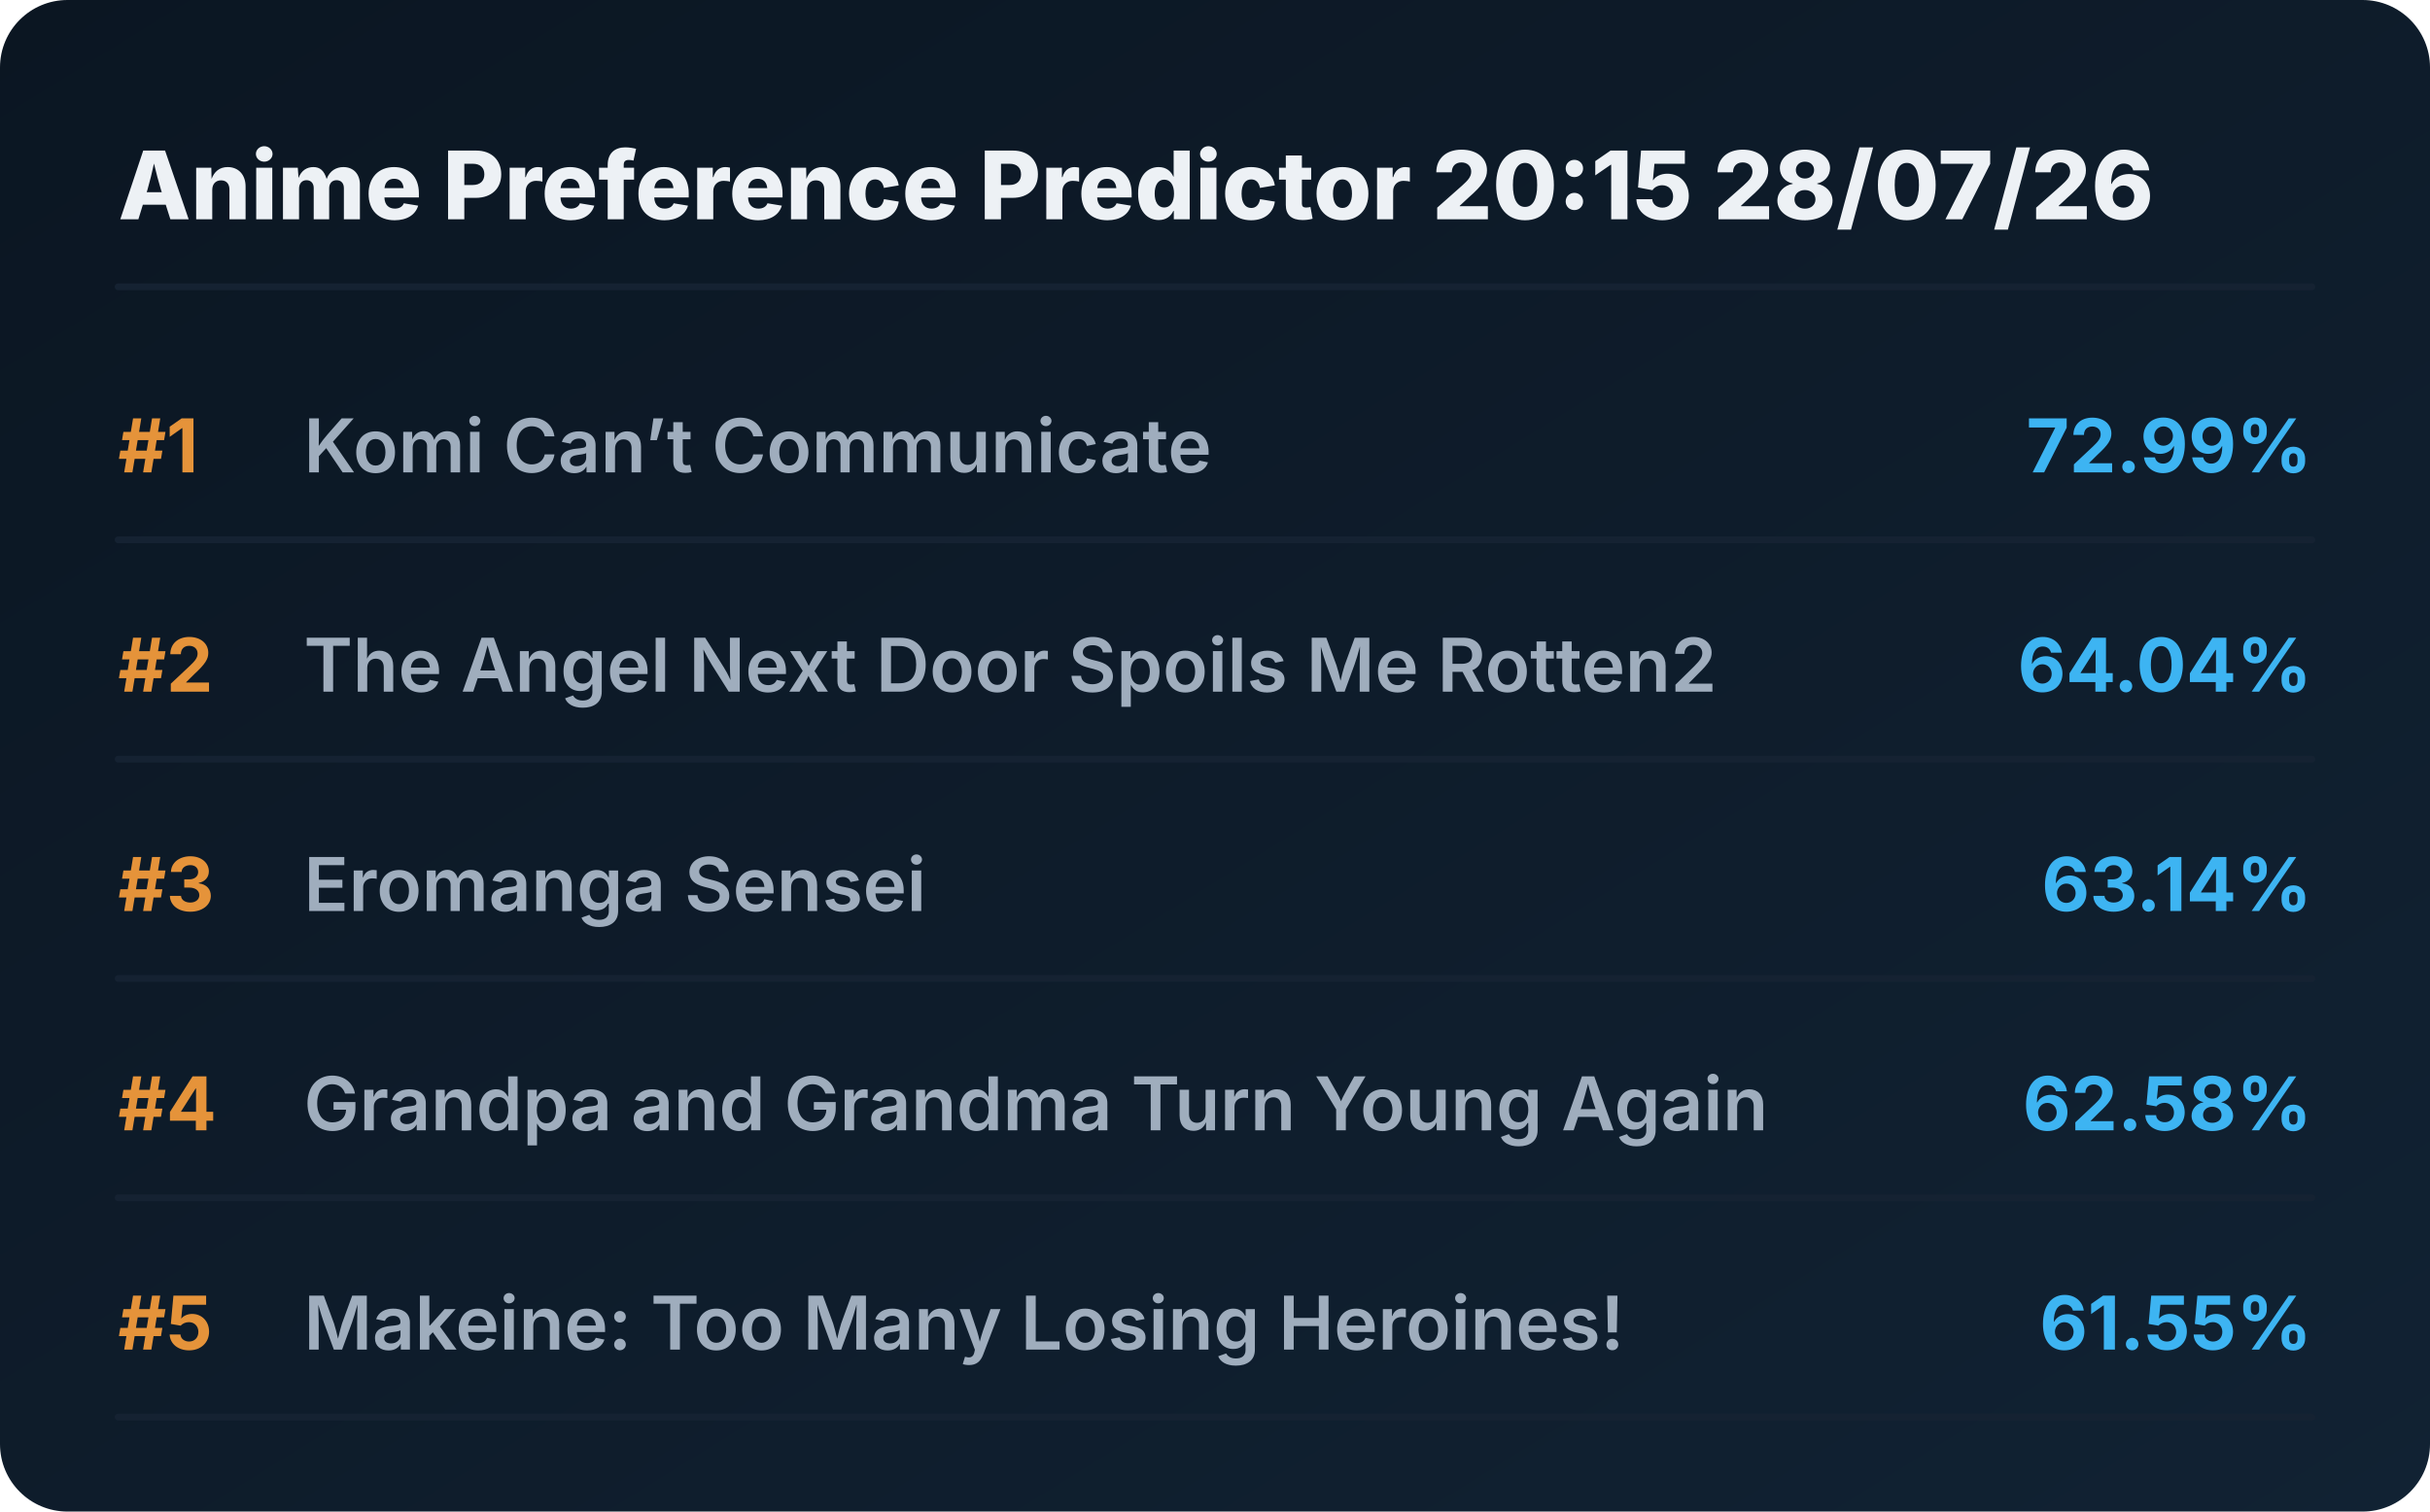
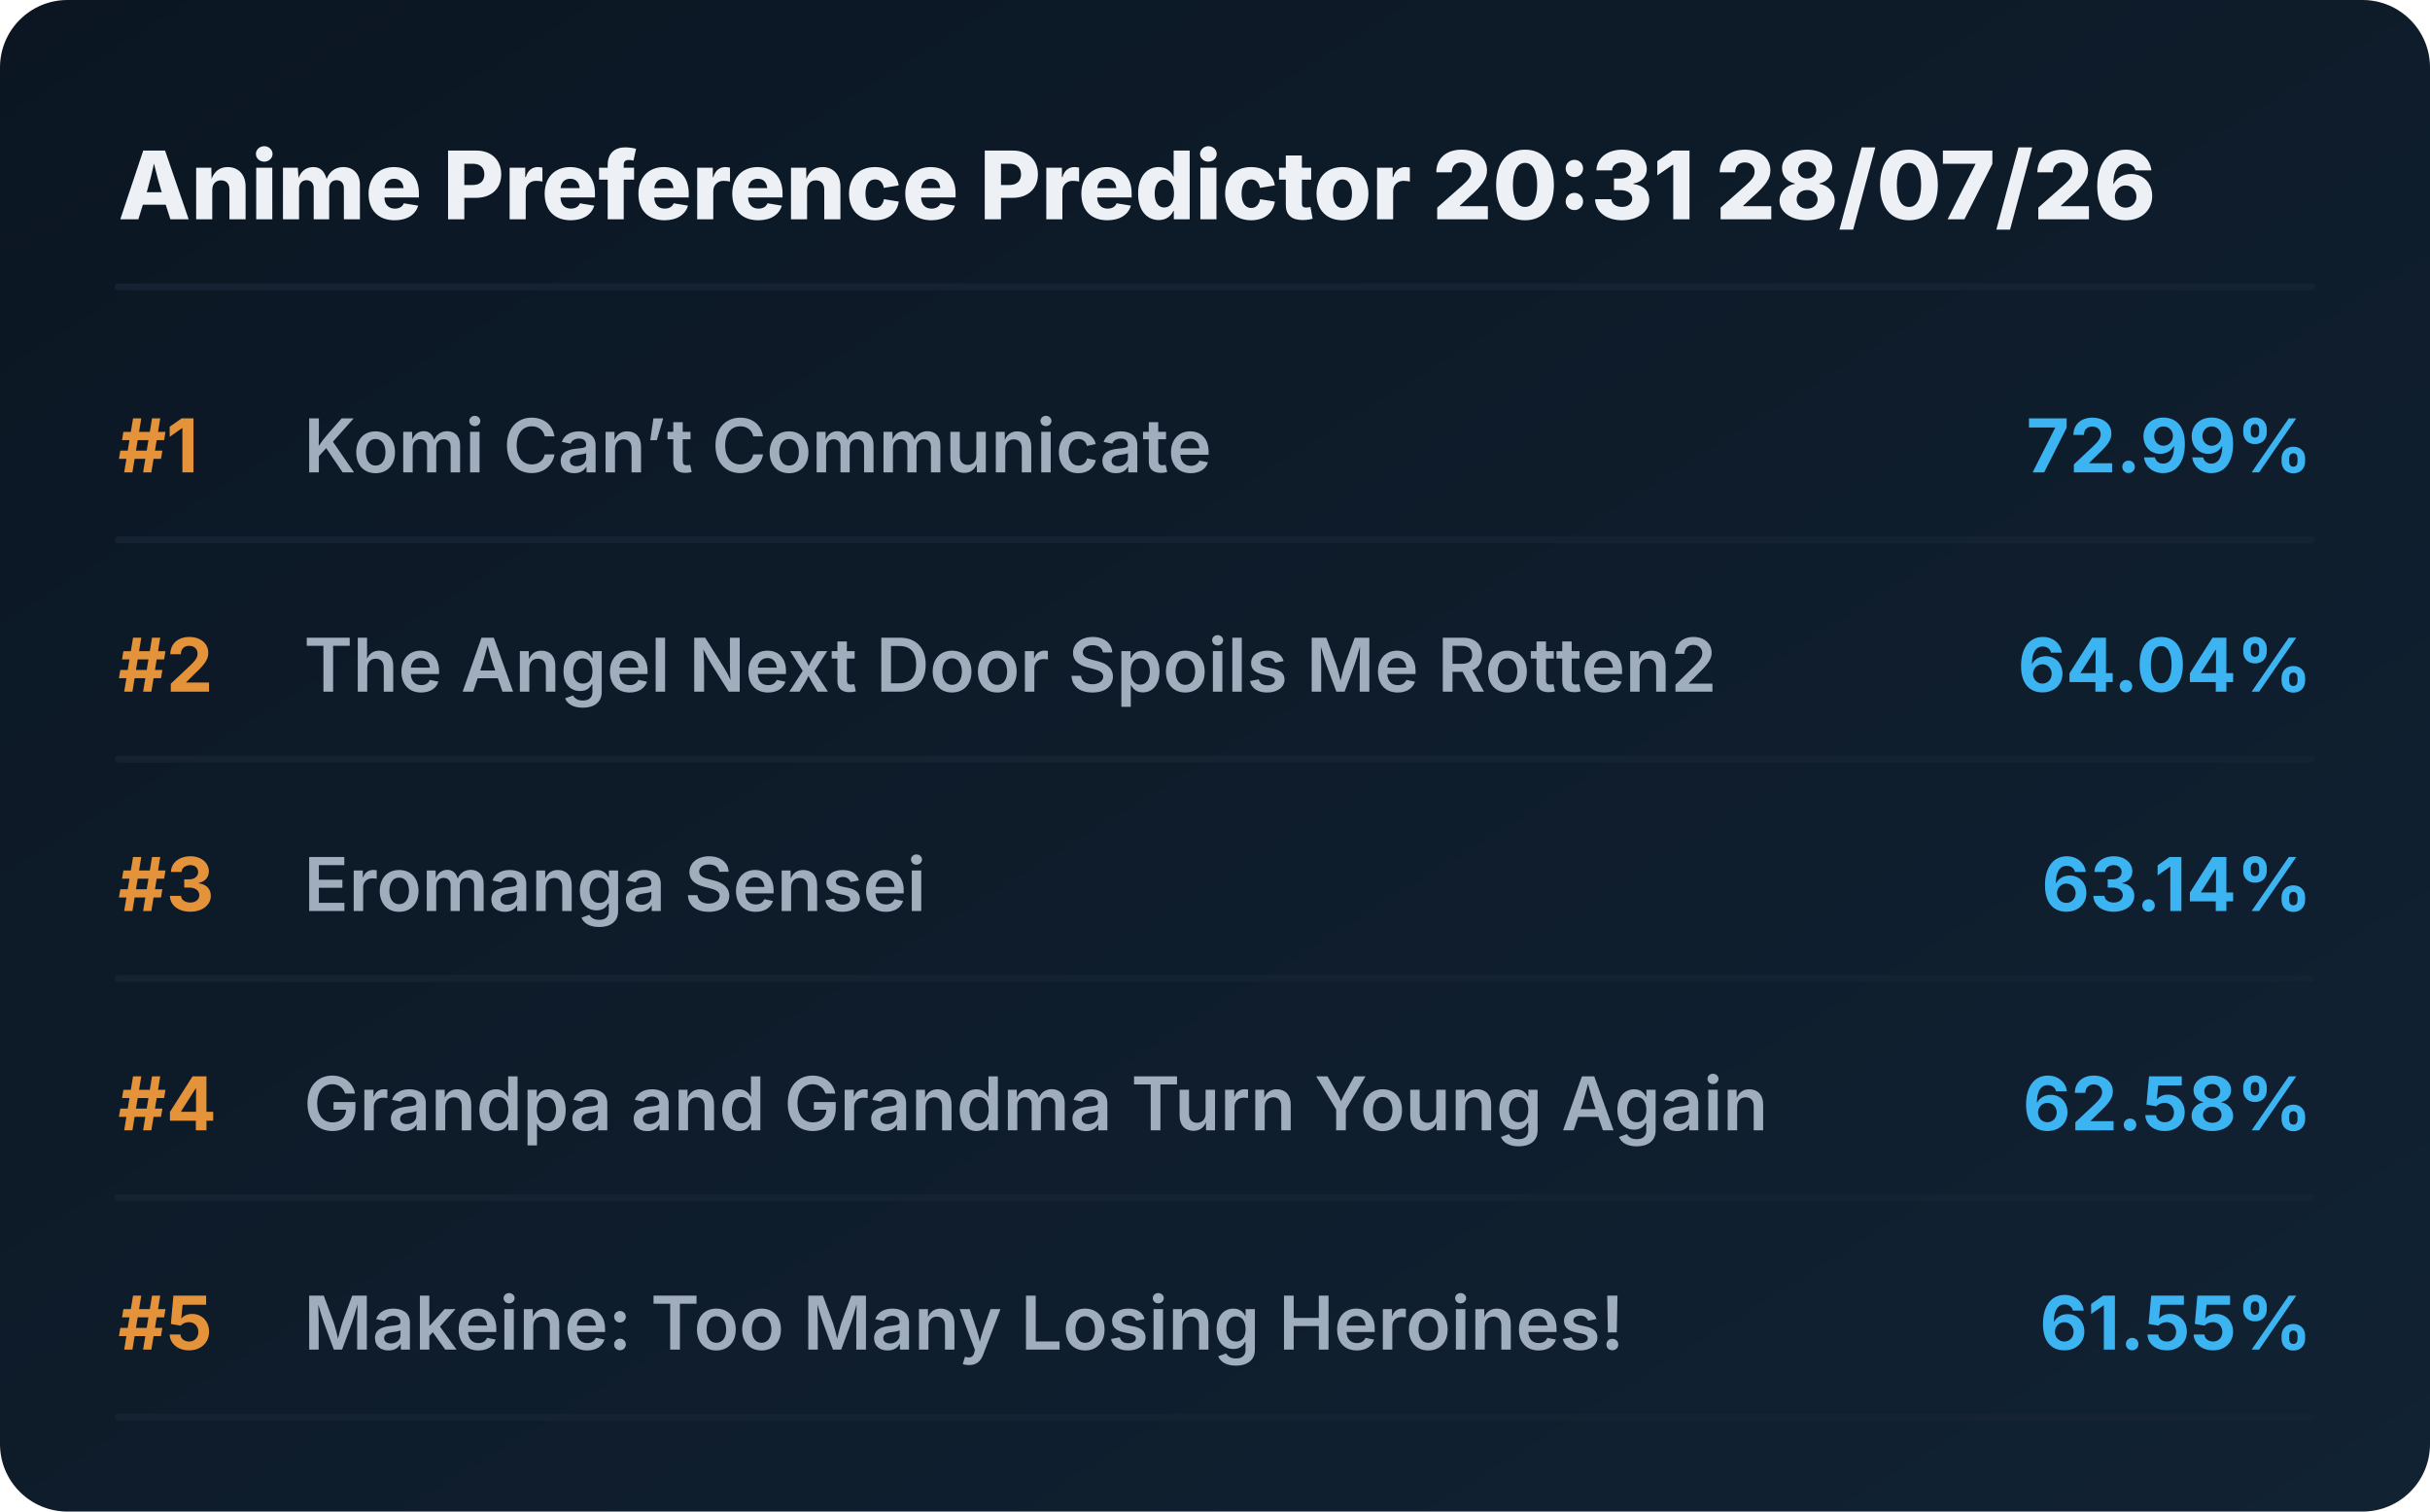
<svg xmlns="http://www.w3.org/2000/svg" viewBox="0 0 720 448" preserveAspectRatio="xMidYMid meet" style="width: 100%; height: auto; max-width: 720px;">
  <defs>
    <linearGradient id="boxGrad" x1="0%" y1="0%" x2="100%" y2="100%">
      <stop offset="0%" stop-color="#0b1622" />
      <stop offset="100%" stop-color="#112233" />
    </linearGradient>
    <clipPath id="titleClip">
      <rect x="90" y="0" width="510" height="100%" />
    </clipPath>
  </defs>
  <style>
    .bg { fill: url(#boxGrad); rx: 20px; }
    .header { font-family: 'Overpass', 'Inter', system-ui, sans-serif; font-weight: 800; font-size: 28px; fill: #edf1f5; }
    .rank { font-family: 'Overpass', 'Inter', system-ui, sans-serif; font-weight: 700; font-size: 22px; fill: #e5933a; }
    .title { font-family: 'Overpass', 'Inter', system-ui, sans-serif; font-weight: 600; font-size: 22px; fill: #9fadbd; }
    .score { font-family: 'Overpass', 'Inter', system-ui, sans-serif; font-weight: 700; font-size: 22px; fill: #3db4f2; }
    .line { stroke: #152232; stroke-width: 2; stroke-linecap: round; }
  </style>
  <rect class="bg" width="720" height="448" />
-   <text x="35" y="65" class="header">Anime Preference Predictor 20:15 28/07/26</text>
+   <text x="35" y="65" class="header">Anime Preference Predictor 20:31 28/07/26</text>
  <line x1="35" y1="85" x2="685" y2="85" class="line" />
  <g transform="translate(0, 0)">
    <text x="35" y="140" class="rank">#1</text>
    <text x="90" y="140" class="title">Komi Can’t Communicate</text>
    <text x="685" y="140" class="score" text-anchor="end">72.99%</text>
    <line x1="35" y1="160" x2="685" y2="160" class="line" />
  </g>
  <g transform="translate(0, 65)">
    <text x="35" y="140" class="rank">#2</text>
    <text x="90" y="140" class="title">The Angel Next Door Spoils Me Rotten2</text>
    <text x="685" y="140" class="score" text-anchor="end">64.04%</text>
    <line x1="35" y1="160" x2="685" y2="160" class="line" />
  </g>
  <g transform="translate(0, 130)">
    <text x="35" y="140" class="rank">#3</text>
    <text x="90" y="140" class="title">Eromanga Sensei</text>
    <text x="685" y="140" class="score" text-anchor="end">63.14%</text>
    <line x1="35" y1="160" x2="685" y2="160" class="line" />
  </g>
  <g transform="translate(0, 195)">
    <text x="35" y="140" class="rank">#4</text>
    <text x="90" y="140" class="title">Grandpa and Grandma Turn Young Again</text>
    <text x="685" y="140" class="score" text-anchor="end">62.58%</text>
    <line x1="35" y1="160" x2="685" y2="160" class="line" />
  </g>
  <g transform="translate(0, 260)">
    <text x="35" y="140" class="rank">#5</text>
    <text x="90" y="140" class="title">Makeine: Too Many Losing Heroines!</text>
    <text x="685" y="140" class="score" text-anchor="end">61.55%</text>
    <line x1="35" y1="160" x2="685" y2="160" class="line" />
  </g>
</svg>
